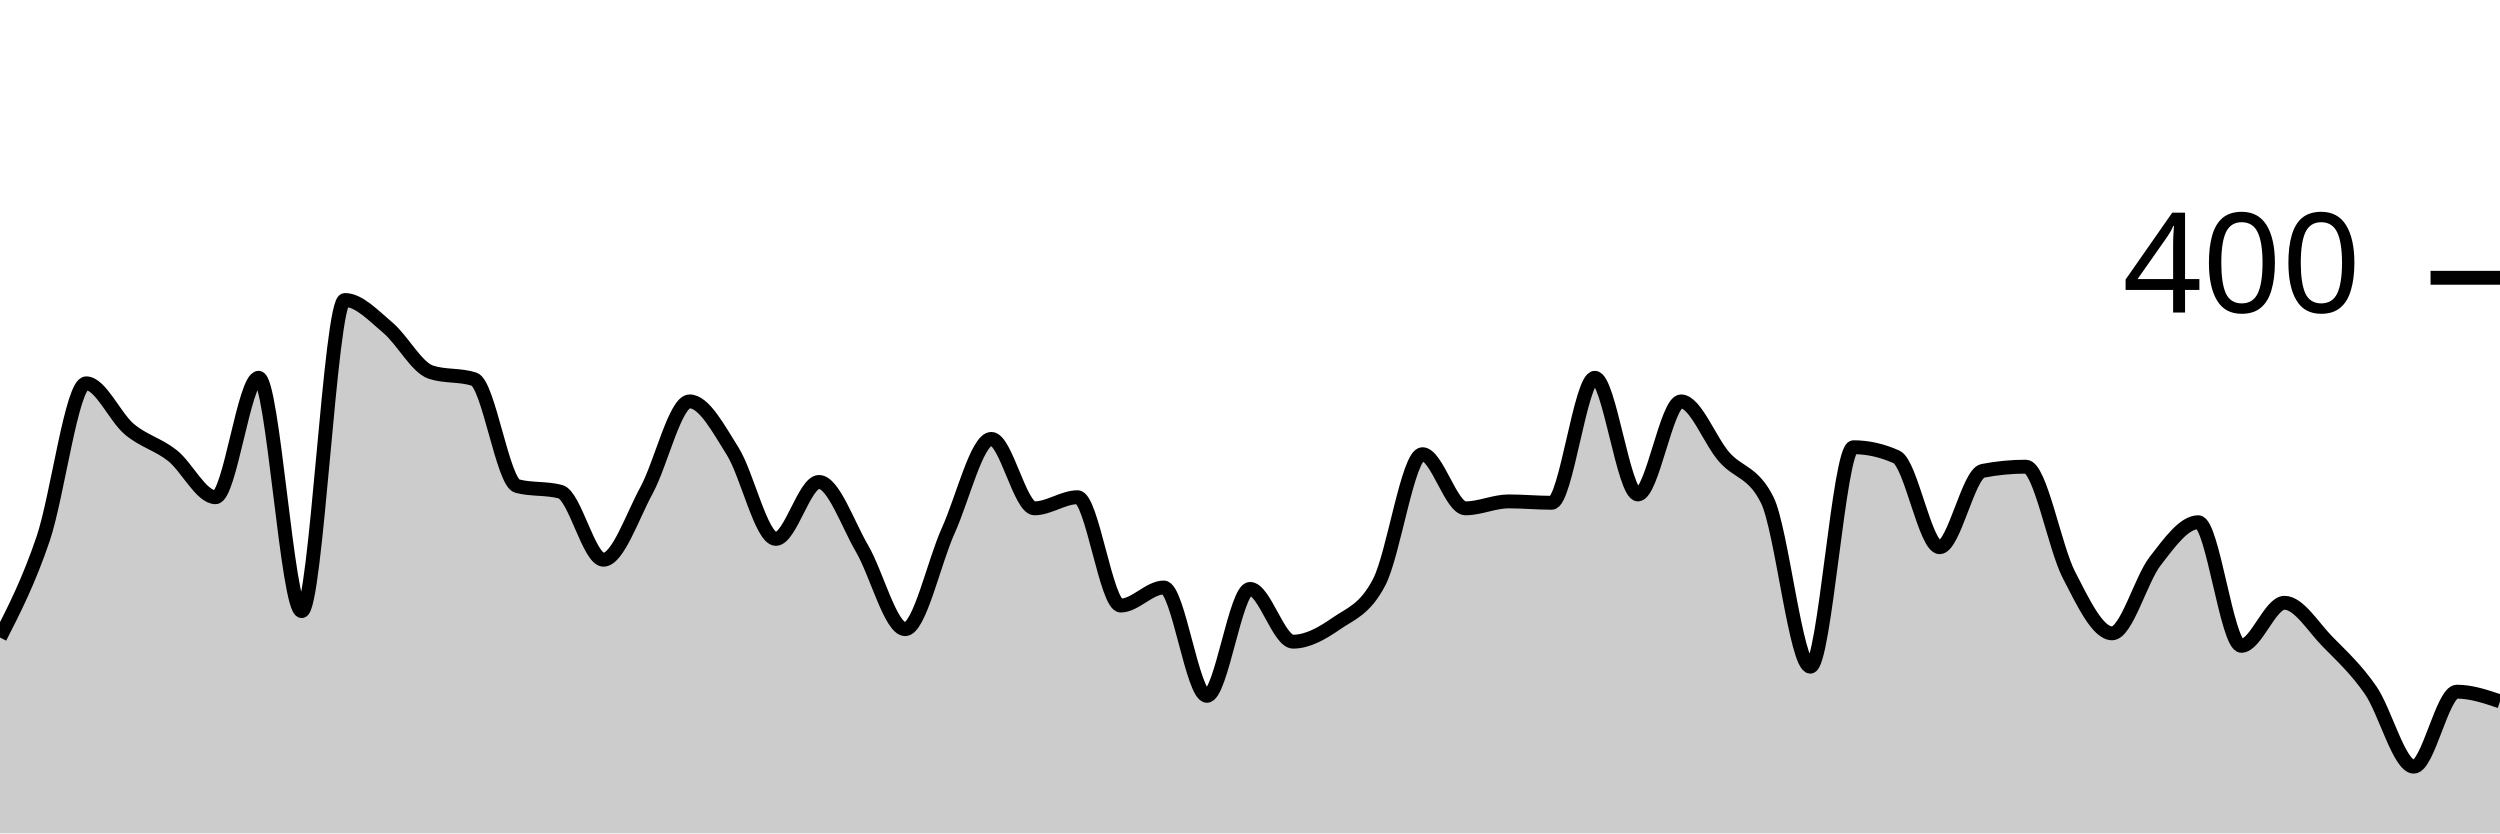
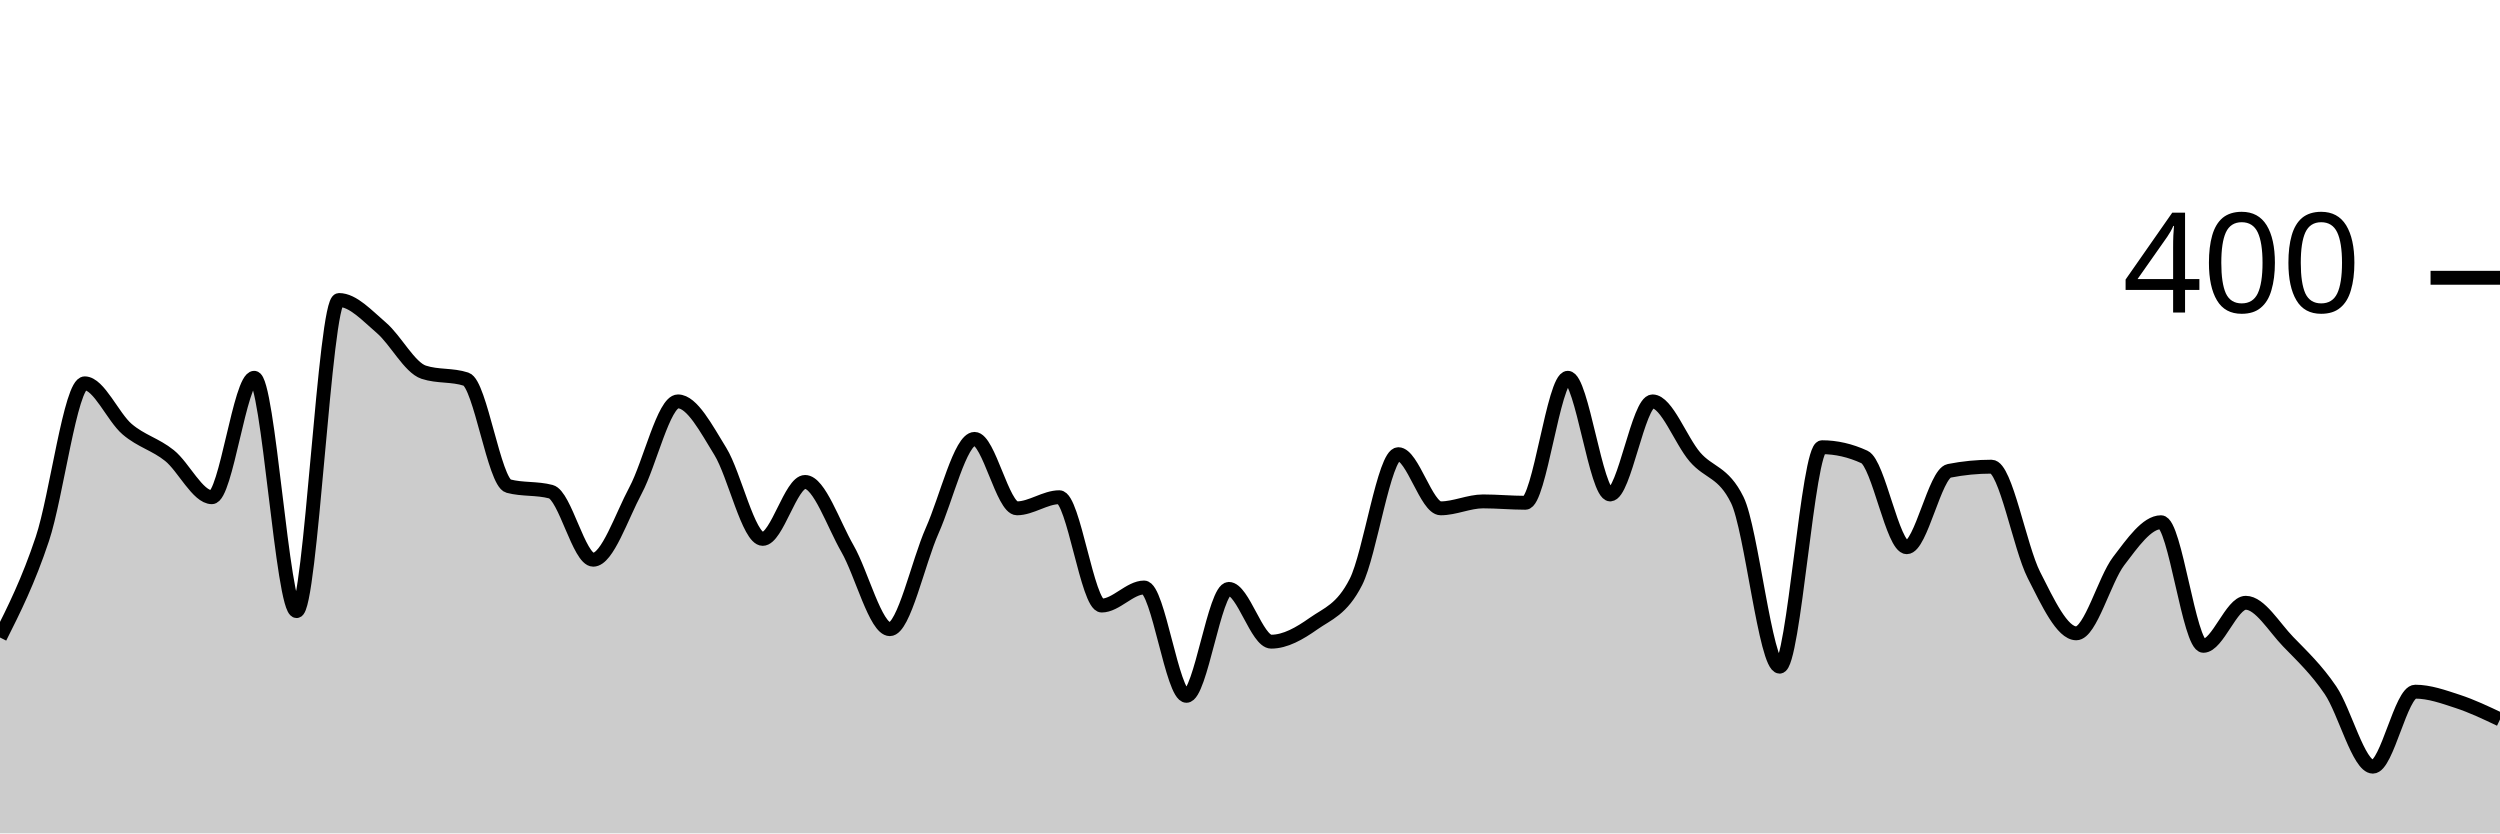
<svg xmlns="http://www.w3.org/2000/svg" viewBox="0 0 180 60">
  <g transform="translate(0,20)">
-     <path class="area" fill="rgba(0, 0, 0, 0.2)" d="M0,25.9C1.034,23.875,2.069,21.85,3.103,18.8C4.138,15.75,5.172,7.6,6.207,7.6C7.241,7.6,8.276,10.033,9.31,10.9C10.345,11.767,11.379,11.983,12.414,12.8C13.448,13.617,14.483,15.8,15.517,15.8C16.552,15.8,17.586,7.2,18.621,7.2C19.655,7.2,20.69,24,21.724,24C22.759,24,23.793,1.6,24.828,1.6C25.862,1.6,26.897,2.733,27.931,3.6C28.966,4.467,30,6.467,31.034,6.8C32.069,7.133,33.103,6.967,34.138,7.3C35.172,7.633,36.207,14.733,37.241,15C38.276,15.267,39.31,15.133,40.345,15.4C41.379,15.667,42.414,20.3,43.448,20.3C44.483,20.3,45.517,17.2,46.552,15.3C47.586,13.4,48.621,8.9,49.655,8.9C50.69,8.9,51.724,10.85,52.759,12.5C53.793,14.15,54.828,18.8,55.862,18.8C56.897,18.8,57.931,14.7,58.966,14.7C60,14.7,61.034,17.733,62.069,19.5C63.103,21.267,64.138,25.3,65.172,25.3C66.207,25.3,67.241,20.483,68.276,18.2C69.31,15.917,70.345,11.6,71.379,11.6C72.414,11.6,73.448,16.6,74.483,16.6C75.517,16.6,76.552,15.8,77.586,15.8C78.621,15.8,79.655,23.6,80.69,23.6C81.724,23.6,82.759,22.3,83.793,22.3C84.828,22.3,85.862,30.1,86.897,30.1C87.931,30.1,88.966,22.4,90,22.4C91.034,22.4,92.069,26.2,93.103,26.2C94.138,26.2,95.172,25.617,96.207,24.9C97.241,24.183,98.276,23.9,99.31,21.9C100.345,19.9,101.379,12.7,102.414,12.7C103.448,12.7,104.483,16.6,105.517,16.6C106.552,16.6,107.586,16.1,108.621,16.1C109.655,16.1,110.69,16.2,111.724,16.2C112.759,16.2,113.793,7.2,114.828,7.2C115.862,7.2,116.897,15.6,117.931,15.6C118.966,15.6,120,8.9,121.034,8.9C122.069,8.9,123.103,11.717,124.138,12.9C125.172,14.083,126.207,13.933,127.241,16C128.276,18.067,129.31,28,130.345,28C131.379,28,132.414,12.2,133.448,12.2C134.483,12.2,135.517,12.433,136.552,12.9C137.586,13.367,138.621,19.4,139.655,19.4C140.69,19.4,141.724,14.1,142.759,13.9C143.793,13.7,144.828,13.6,145.862,13.6C146.897,13.6,147.931,19.4,148.966,21.4C150,23.4,151.034,25.6,152.069,25.6C153.103,25.6,154.138,21.733,155.172,20.4C156.207,19.067,157.241,17.6,158.276,17.6C159.31,17.6,160.345,26.5,161.379,26.5C162.414,26.5,163.448,23.4,164.483,23.4C165.517,23.4,166.552,25.15,167.586,26.2C168.621,27.25,169.655,28.2,170.69,29.7C171.724,31.2,172.759,35.2,173.793,35.2C174.828,35.2,175.862,29.8,176.897,29.8C177.931,29.8,178.966,30.15,180,30.5L180,40C178.966,40,177.931,40,176.897,40C175.862,40,174.828,40,173.793,40C172.759,40,171.724,40,170.69,40C169.655,40,168.621,40,167.586,40C166.552,40,165.517,40,164.483,40C163.448,40,162.414,40,161.379,40C160.345,40,159.31,40,158.276,40C157.241,40,156.207,40,155.172,40C154.138,40,153.103,40,152.069,40C151.034,40,150,40,148.966,40C147.931,40,146.897,40,145.862,40C144.828,40,143.793,40,142.759,40C141.724,40,140.69,40,139.655,40C138.621,40,137.586,40,136.552,40C135.517,40,134.483,40,133.448,40C132.414,40,131.379,40,130.345,40C129.31,40,128.276,40,127.241,40C126.207,40,125.172,40,124.138,40C123.103,40,122.069,40,121.034,40C120,40,118.966,40,117.931,40C116.897,40,115.862,40,114.828,40C113.793,40,112.759,40,111.724,40C110.69,40,109.655,40,108.621,40C107.586,40,106.552,40,105.517,40C104.483,40,103.448,40,102.414,40C101.379,40,100.345,40,99.31,40C98.276,40,97.241,40,96.207,40C95.172,40,94.138,40,93.103,40C92.069,40,91.034,40,90,40C88.966,40,87.931,40,86.897,40C85.862,40,84.828,40,83.793,40C82.759,40,81.724,40,80.69,40C79.655,40,78.621,40,77.586,40C76.552,40,75.517,40,74.483,40C73.448,40,72.414,40,71.379,40C70.345,40,69.31,40,68.276,40C67.241,40,66.207,40,65.172,40C64.138,40,63.103,40,62.069,40C61.034,40,60,40,58.966,40C57.931,40,56.897,40,55.862,40C54.828,40,53.793,40,52.759,40C51.724,40,50.69,40,49.655,40C48.621,40,47.586,40,46.552,40C45.517,40,44.483,40,43.448,40C42.414,40,41.379,40,40.345,40C39.31,40,38.276,40,37.241,40C36.207,40,35.172,40,34.138,40C33.103,40,32.069,40,31.034,40C30,40,28.966,40,27.931,40C26.897,40,25.862,40,24.828,40C23.793,40,22.759,40,21.724,40C20.69,40,19.655,40,18.621,40C17.586,40,16.552,40,15.517,40C14.483,40,13.448,40,12.414,40C11.379,40,10.345,40,9.31,40C8.276,40,7.241,40,6.207,40C5.172,40,4.138,40,3.103,40C2.069,40,1.034,40,0,40Z" />
-     <path class="line" stroke="black" fill="none" d="M0,25.9C1.034,23.875,2.069,21.85,3.103,18.8C4.138,15.75,5.172,7.6,6.207,7.6C7.241,7.6,8.276,10.033,9.31,10.9C10.345,11.767,11.379,11.983,12.414,12.8C13.448,13.617,14.483,15.8,15.517,15.8C16.552,15.8,17.586,7.2,18.621,7.2C19.655,7.2,20.69,24,21.724,24C22.759,24,23.793,1.6,24.828,1.6C25.862,1.6,26.897,2.733,27.931,3.6C28.966,4.467,30,6.467,31.034,6.8C32.069,7.133,33.103,6.967,34.138,7.3C35.172,7.633,36.207,14.733,37.241,15C38.276,15.267,39.31,15.133,40.345,15.4C41.379,15.667,42.414,20.3,43.448,20.3C44.483,20.3,45.517,17.2,46.552,15.3C47.586,13.4,48.621,8.9,49.655,8.9C50.69,8.9,51.724,10.85,52.759,12.5C53.793,14.15,54.828,18.8,55.862,18.8C56.897,18.8,57.931,14.7,58.966,14.7C60,14.7,61.034,17.733,62.069,19.5C63.103,21.267,64.138,25.3,65.172,25.3C66.207,25.3,67.241,20.483,68.276,18.2C69.31,15.917,70.345,11.6,71.379,11.6C72.414,11.6,73.448,16.6,74.483,16.6C75.517,16.6,76.552,15.8,77.586,15.8C78.621,15.8,79.655,23.6,80.69,23.6C81.724,23.6,82.759,22.3,83.793,22.3C84.828,22.3,85.862,30.1,86.897,30.1C87.931,30.1,88.966,22.4,90,22.4C91.034,22.4,92.069,26.2,93.103,26.2C94.138,26.2,95.172,25.617,96.207,24.9C97.241,24.183,98.276,23.9,99.31,21.9C100.345,19.9,101.379,12.7,102.414,12.7C103.448,12.7,104.483,16.6,105.517,16.6C106.552,16.6,107.586,16.1,108.621,16.1C109.655,16.1,110.69,16.2,111.724,16.2C112.759,16.2,113.793,7.2,114.828,7.2C115.862,7.2,116.897,15.6,117.931,15.6C118.966,15.6,120,8.9,121.034,8.9C122.069,8.9,123.103,11.717,124.138,12.9C125.172,14.083,126.207,13.933,127.241,16C128.276,18.067,129.31,28,130.345,28C131.379,28,132.414,12.2,133.448,12.2C134.483,12.2,135.517,12.433,136.552,12.9C137.586,13.367,138.621,19.4,139.655,19.4C140.69,19.4,141.724,14.1,142.759,13.9C143.793,13.7,144.828,13.6,145.862,13.6C146.897,13.6,147.931,19.4,148.966,21.4C150,23.4,151.034,25.6,152.069,25.6C153.103,25.6,154.138,21.733,155.172,20.4C156.207,19.067,157.241,17.6,158.276,17.6C159.31,17.6,160.345,26.5,161.379,26.5C162.414,26.5,163.448,23.4,164.483,23.4C165.517,23.4,166.552,25.15,167.586,26.2C168.621,27.25,169.655,28.2,170.69,29.7C171.724,31.2,172.759,35.2,173.793,35.2C174.828,35.2,175.862,29.8,176.897,29.8C177.931,29.8,178.966,30.15,180,30.5" />
+     <path class="area" fill="rgba(0, 0, 0, 0.2)" d="M0,25.9C1.017,23.875,2.034,21.85,3.051,18.8C4.068,15.75,5.085,7.6,6.102,7.6C7.119,7.6,8.136,10.033,9.153,10.9C10.169,11.767,11.186,11.983,12.203,12.8C13.22,13.617,14.237,15.8,15.254,15.8C16.271,15.8,17.288,7.2,18.305,7.2C19.322,7.2,20.339,24,21.356,24C22.373,24,23.39,1.6,24.407,1.6C25.424,1.6,26.441,2.733,27.458,3.6C28.475,4.467,29.492,6.467,30.508,6.8C31.525,7.133,32.542,6.967,33.559,7.3C34.576,7.633,35.593,14.733,36.61,15C37.627,15.267,38.644,15.133,39.661,15.4C40.678,15.667,41.695,20.3,42.712,20.3C43.729,20.3,44.746,17.2,45.763,15.3C46.78,13.4,47.797,8.9,48.814,8.9C49.831,8.9,50.847,10.85,51.864,12.5C52.881,14.15,53.898,18.8,54.915,18.8C55.932,18.8,56.949,14.7,57.966,14.7C58.983,14.7,60,17.733,61.017,19.5C62.034,21.267,63.051,25.3,64.068,25.3C65.085,25.3,66.102,20.483,67.119,18.2C68.136,15.917,69.153,11.6,70.169,11.6C71.186,11.6,72.203,16.6,73.22,16.6C74.237,16.6,75.254,15.8,76.271,15.8C77.288,15.8,78.305,23.6,79.322,23.6C80.339,23.6,81.356,22.3,82.373,22.3C83.39,22.3,84.407,30.1,85.424,30.1C86.441,30.1,87.458,22.4,88.475,22.4C89.492,22.4,90.508,26.2,91.525,26.2C92.542,26.2,93.559,25.617,94.576,24.9C95.593,24.183,96.61,23.9,97.627,21.9C98.644,19.9,99.661,12.7,100.678,12.7C101.695,12.7,102.712,16.6,103.729,16.6C104.746,16.6,105.763,16.1,106.78,16.1C107.797,16.1,108.814,16.2,109.831,16.2C110.847,16.2,111.864,7.2,112.881,7.2C113.898,7.2,114.915,15.6,115.932,15.6C116.949,15.6,117.966,8.9,118.983,8.9C120,8.9,121.017,11.717,122.034,12.9C123.051,14.083,124.068,13.933,125.085,16C126.102,18.067,127.119,28,128.136,28C129.153,28,130.169,12.2,131.186,12.2C132.203,12.2,133.22,12.433,134.237,12.9C135.254,13.367,136.271,19.4,137.288,19.4C138.305,19.4,139.322,14.1,140.339,13.9C141.356,13.7,142.373,13.6,143.39,13.6C144.407,13.6,145.424,19.4,146.441,21.4C147.458,23.4,148.475,25.6,149.492,25.6C150.508,25.6,151.525,21.733,152.542,20.4C153.559,19.067,154.576,17.6,155.593,17.6C156.61,17.6,157.627,26.5,158.644,26.5C159.661,26.5,160.678,23.4,161.695,23.4C162.712,23.4,163.729,25.15,164.746,26.2C165.763,27.25,166.78,28.2,167.797,29.7C168.814,31.2,169.831,35.2,170.847,35.2C171.864,35.2,172.881,29.8,173.898,29.8C174.915,29.8,175.932,30.167,176.949,30.5C177.966,30.833,178.983,31.317,180,31.8L180,40C178.983,40,177.966,40,176.949,40C175.932,40,174.915,40,173.898,40C172.881,40,171.864,40,170.847,40C169.831,40,168.814,40,167.797,40C166.78,40,165.763,40,164.746,40C163.729,40,162.712,40,161.695,40C160.678,40,159.661,40,158.644,40C157.627,40,156.61,40,155.593,40C154.576,40,153.559,40,152.542,40C151.525,40,150.508,40,149.492,40C148.475,40,147.458,40,146.441,40C145.424,40,144.407,40,143.39,40C142.373,40,141.356,40,140.339,40C139.322,40,138.305,40,137.288,40C136.271,40,135.254,40,134.237,40C133.22,40,132.203,40,131.186,40C130.169,40,129.153,40,128.136,40C127.119,40,126.102,40,125.085,40C124.068,40,123.051,40,122.034,40C121.017,40,120,40,118.983,40C117.966,40,116.949,40,115.932,40C114.915,40,113.898,40,112.881,40C111.864,40,110.847,40,109.831,40C108.814,40,107.797,40,106.78,40C105.763,40,104.746,40,103.729,40C102.712,40,101.695,40,100.678,40C99.661,40,98.644,40,97.627,40C96.61,40,95.593,40,94.576,40C93.559,40,92.542,40,91.525,40C90.508,40,89.492,40,88.475,40C87.458,40,86.441,40,85.424,40C84.407,40,83.39,40,82.373,40C81.356,40,80.339,40,79.322,40C78.305,40,77.288,40,76.271,40C75.254,40,74.237,40,73.22,40C72.203,40,71.186,40,70.169,40C69.153,40,68.136,40,67.119,40C66.102,40,65.085,40,64.068,40C63.051,40,62.034,40,61.017,40C60,40,58.983,40,57.966,40C56.949,40,55.932,40,54.915,40C53.898,40,52.881,40,51.864,40C50.847,40,49.831,40,48.814,40C47.797,40,46.78,40,45.763,40C44.746,40,43.729,40,42.712,40C41.695,40,40.678,40,39.661,40C38.644,40,37.627,40,36.61,40C35.593,40,34.576,40,33.559,40C32.542,40,31.525,40,30.508,40C29.492,40,28.475,40,27.458,40C26.441,40,25.424,40,24.407,40C23.39,40,22.373,40,21.356,40C20.339,40,19.322,40,18.305,40C17.288,40,16.271,40,15.254,40C14.237,40,13.22,40,12.203,40C11.186,40,10.169,40,9.153,40C8.136,40,7.119,40,6.102,40C5.085,40,4.068,40,3.051,40C2.034,40,1.017,40,0,40Z" />
+     <path class="line" stroke="black" fill="none" d="M0,25.9C1.017,23.875,2.034,21.85,3.051,18.8C4.068,15.75,5.085,7.6,6.102,7.6C7.119,7.6,8.136,10.033,9.153,10.9C10.169,11.767,11.186,11.983,12.203,12.8C13.22,13.617,14.237,15.8,15.254,15.8C16.271,15.8,17.288,7.2,18.305,7.2C19.322,7.2,20.339,24,21.356,24C22.373,24,23.39,1.6,24.407,1.6C25.424,1.6,26.441,2.733,27.458,3.6C28.475,4.467,29.492,6.467,30.508,6.8C31.525,7.133,32.542,6.967,33.559,7.3C34.576,7.633,35.593,14.733,36.61,15C37.627,15.267,38.644,15.133,39.661,15.4C40.678,15.667,41.695,20.3,42.712,20.3C43.729,20.3,44.746,17.2,45.763,15.3C46.78,13.4,47.797,8.9,48.814,8.9C49.831,8.9,50.847,10.85,51.864,12.5C52.881,14.15,53.898,18.8,54.915,18.8C55.932,18.8,56.949,14.7,57.966,14.7C58.983,14.7,60,17.733,61.017,19.5C62.034,21.267,63.051,25.3,64.068,25.3C65.085,25.3,66.102,20.483,67.119,18.2C68.136,15.917,69.153,11.6,70.169,11.6C71.186,11.6,72.203,16.6,73.22,16.6C74.237,16.6,75.254,15.8,76.271,15.8C77.288,15.8,78.305,23.6,79.322,23.6C80.339,23.6,81.356,22.3,82.373,22.3C83.39,22.3,84.407,30.1,85.424,30.1C86.441,30.1,87.458,22.4,88.475,22.4C89.492,22.4,90.508,26.2,91.525,26.2C92.542,26.2,93.559,25.617,94.576,24.9C95.593,24.183,96.61,23.9,97.627,21.9C98.644,19.9,99.661,12.7,100.678,12.7C101.695,12.7,102.712,16.6,103.729,16.6C104.746,16.6,105.763,16.1,106.78,16.1C107.797,16.1,108.814,16.2,109.831,16.2C110.847,16.2,111.864,7.2,112.881,7.2C113.898,7.2,114.915,15.6,115.932,15.6C116.949,15.6,117.966,8.9,118.983,8.9C120,8.9,121.017,11.717,122.034,12.9C123.051,14.083,124.068,13.933,125.085,16C126.102,18.067,127.119,28,128.136,28C129.153,28,130.169,12.2,131.186,12.2C132.203,12.2,133.22,12.433,134.237,12.9C135.254,13.367,136.271,19.4,137.288,19.4C138.305,19.4,139.322,14.1,140.339,13.9C141.356,13.7,142.373,13.6,143.39,13.6C144.407,13.6,145.424,19.4,146.441,21.4C147.458,23.4,148.475,25.6,149.492,25.6C150.508,25.6,151.525,21.733,152.542,20.4C153.559,19.067,154.576,17.6,155.593,17.6C156.61,17.6,157.627,26.5,158.644,26.5C159.661,26.5,160.678,23.4,161.695,23.4C162.712,23.4,163.729,25.15,164.746,26.2C165.763,27.25,166.78,28.2,167.797,29.7C168.814,31.2,169.831,35.2,170.847,35.2C171.864,35.2,172.881,29.8,173.898,29.8C174.915,29.8,175.932,30.167,176.949,30.5C177.966,30.833,178.983,31.317,180,31.8" />
    <path class="axis-ceiling" stroke-width="1" stroke="black" fill="none" d="M175,0L180,0" />
    <text class="axis-ceiling-label" font-family="sans-serif" text-anchor="end" font-size="10px" x="170" y="2.5">400</text>
  </g>
</svg>
